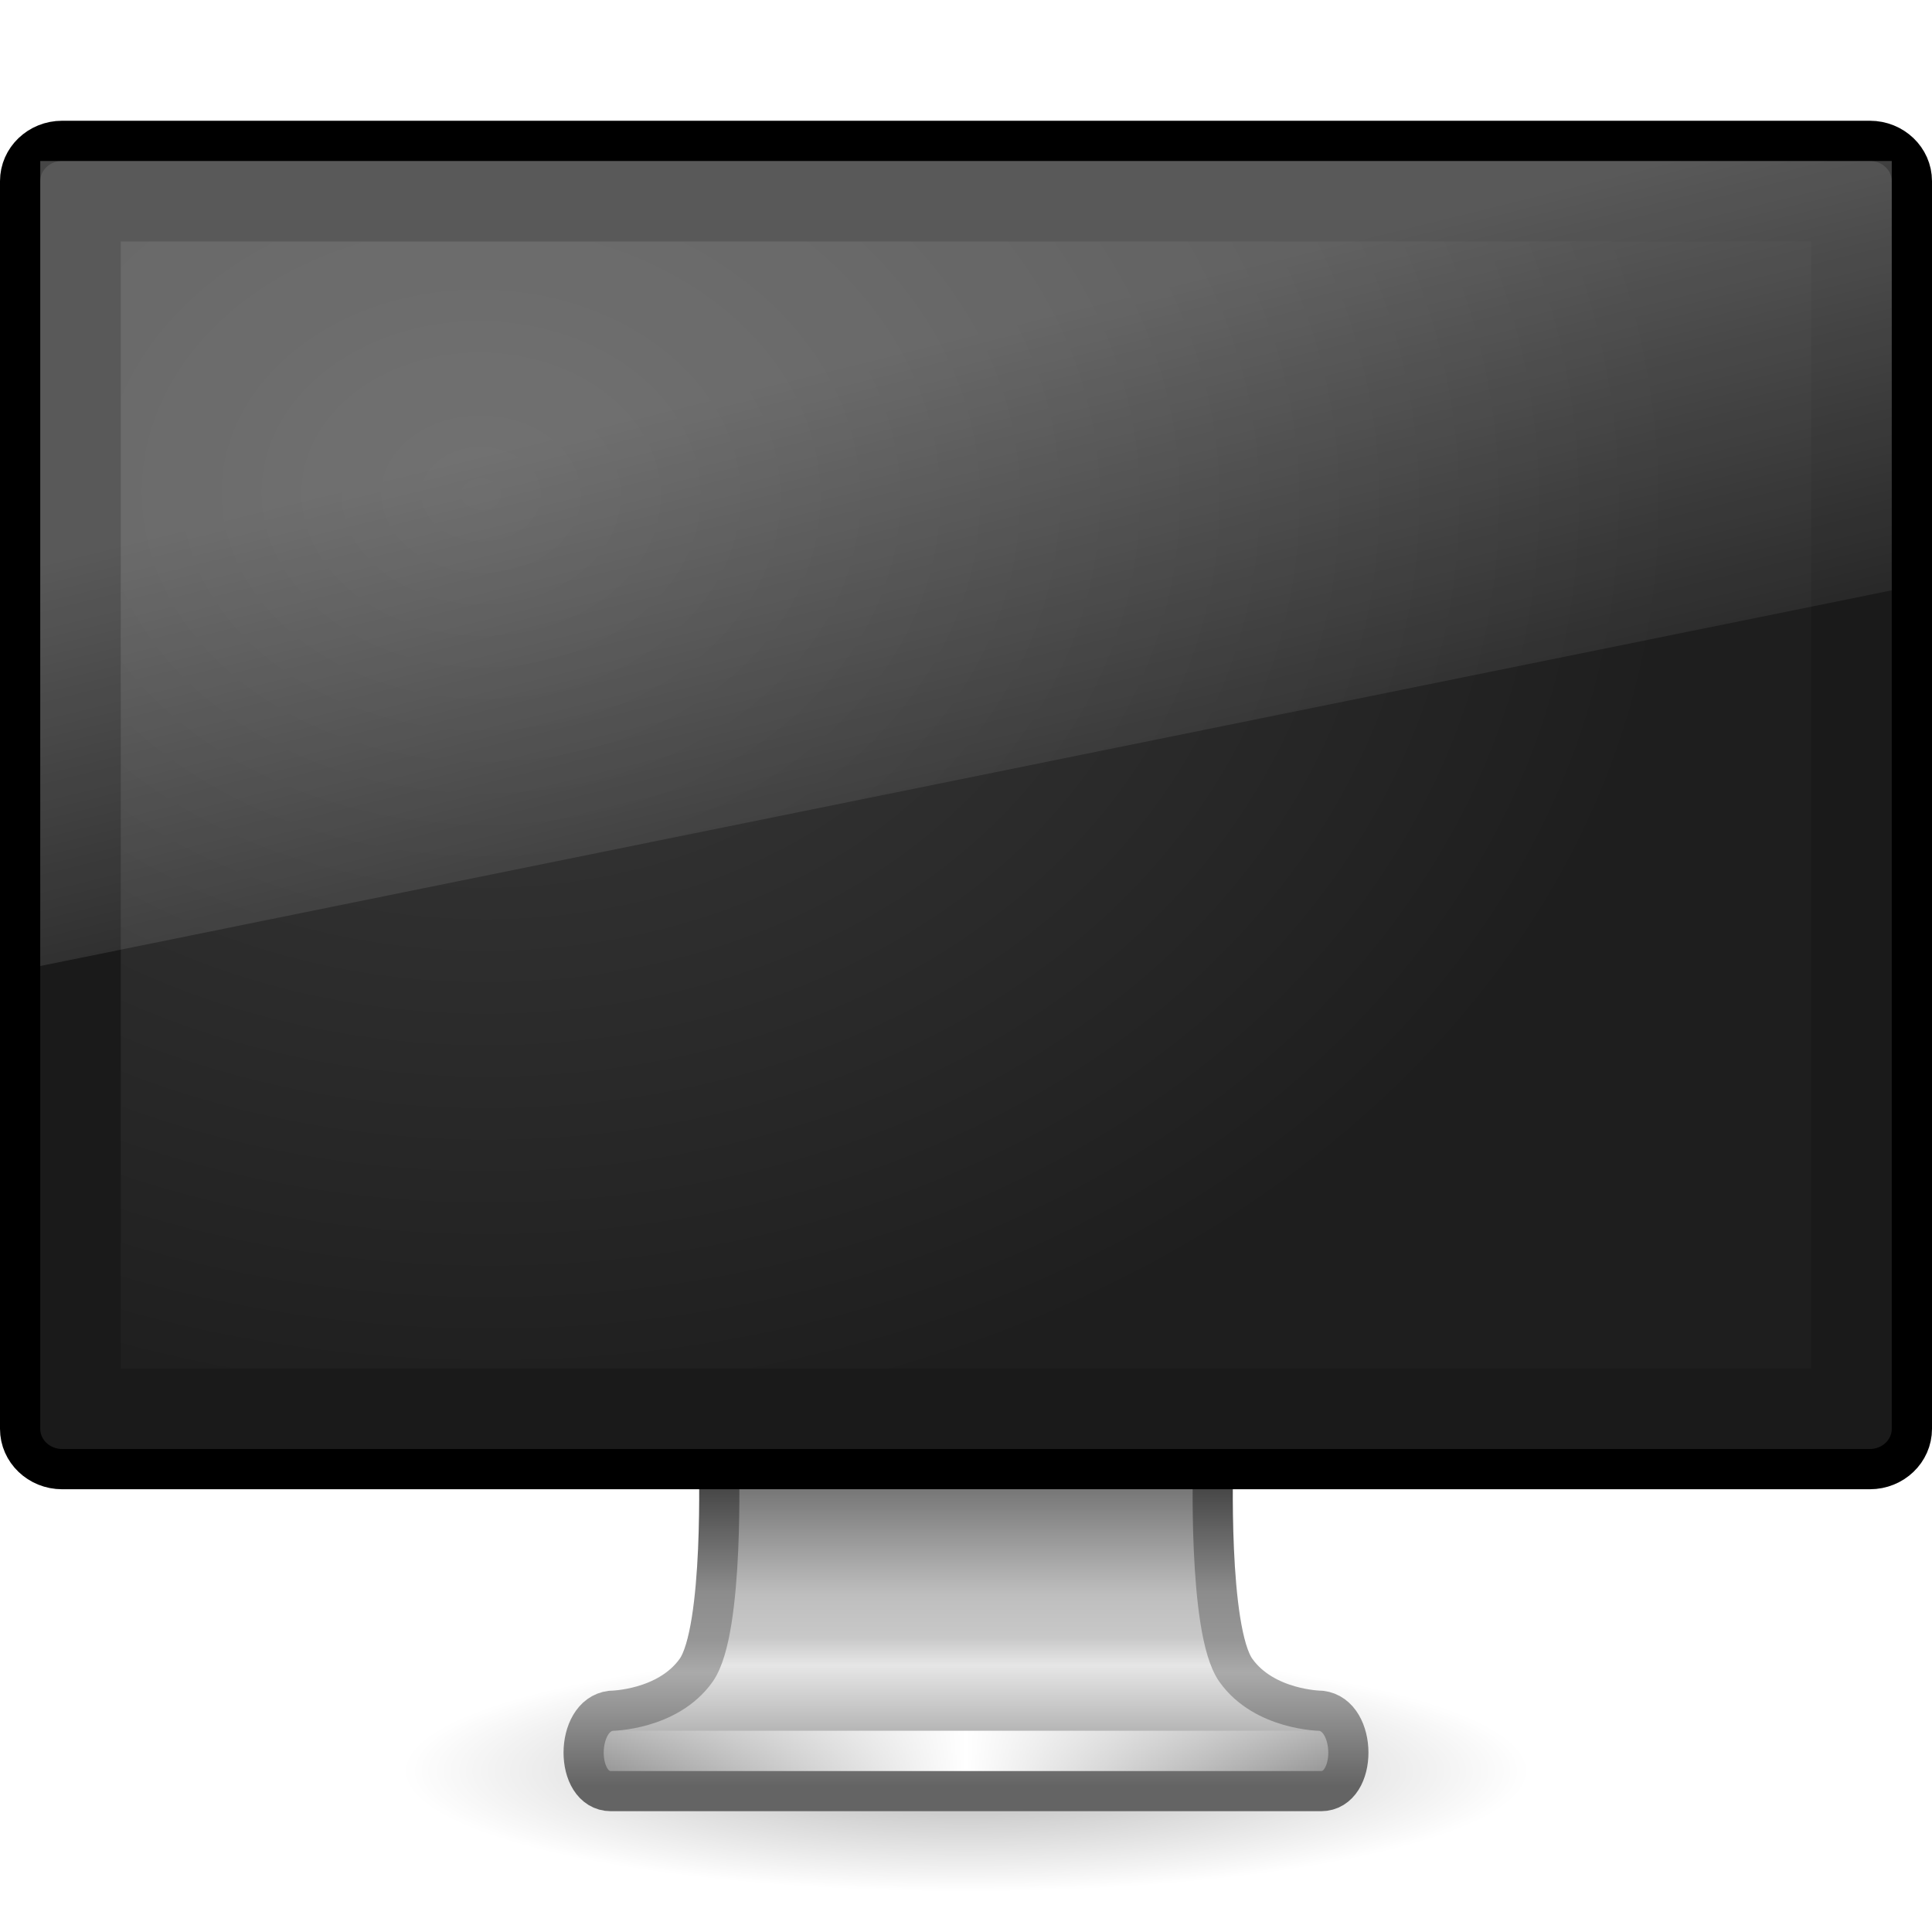
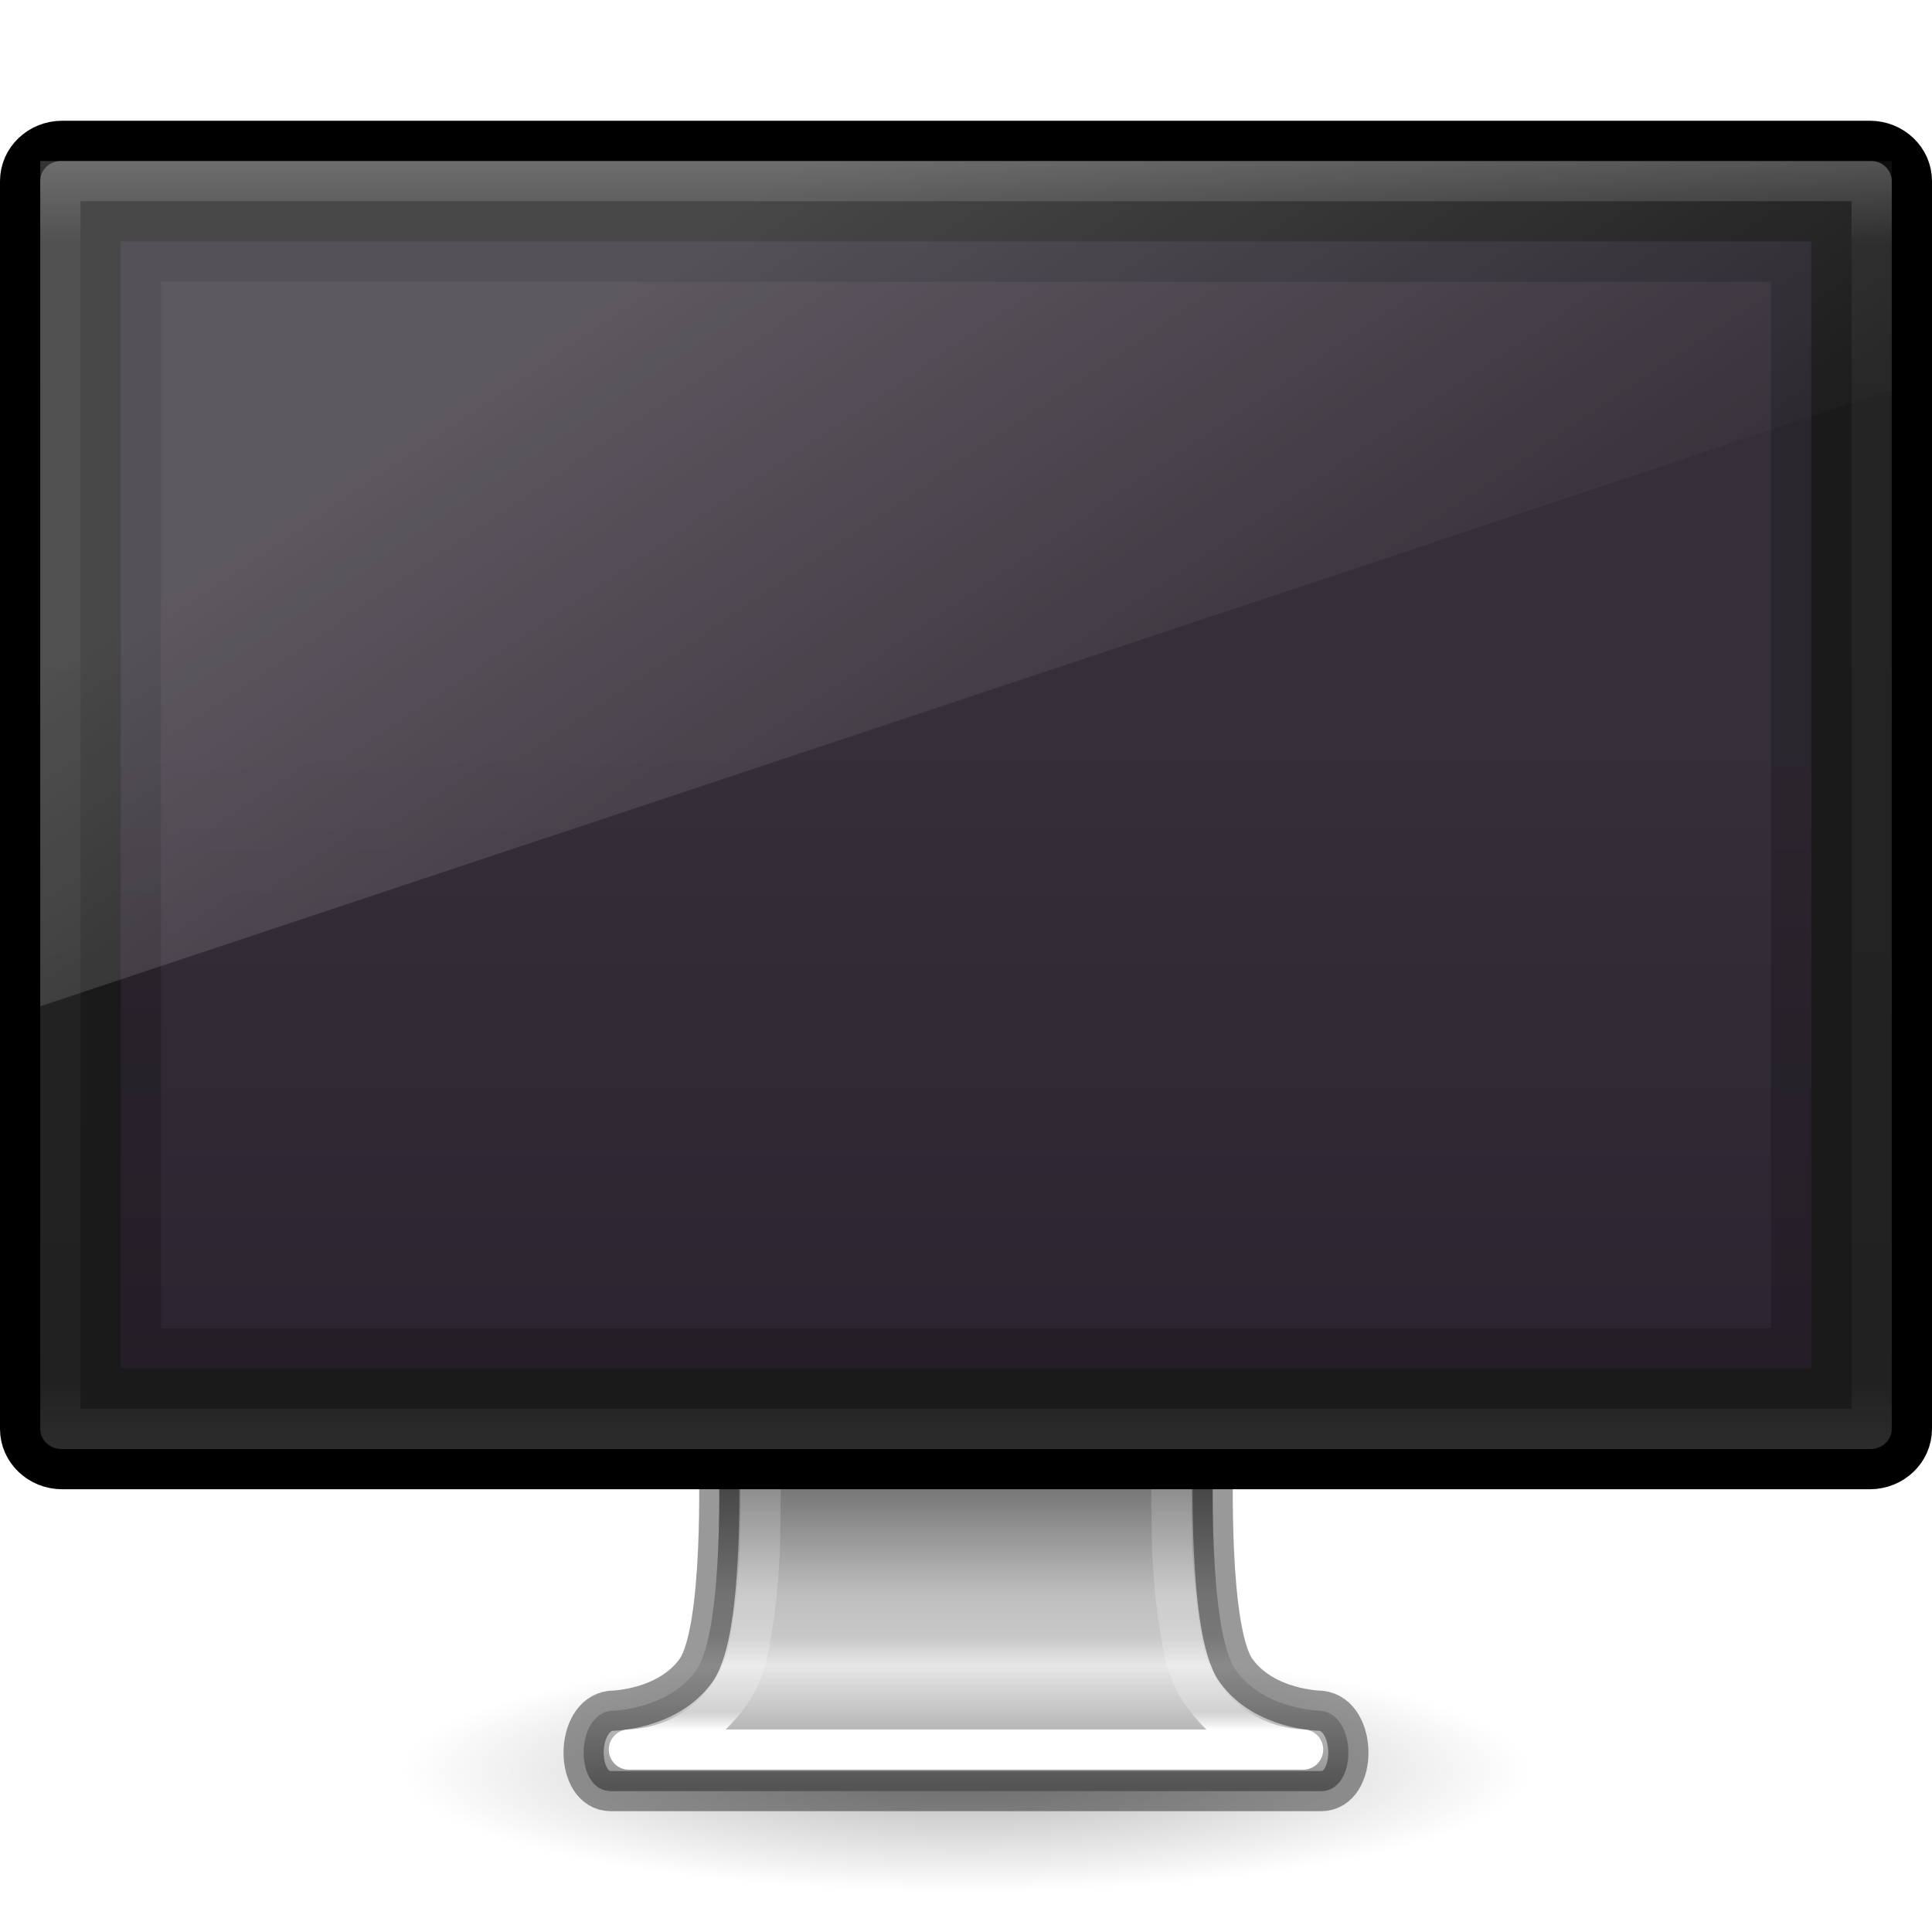
<svg xmlns="http://www.w3.org/2000/svg" xmlns:xlink="http://www.w3.org/1999/xlink" version="1.1" width="48" height="48" id="svg4569">
  <defs id="defs4571">
-     <linearGradient id="linearGradient3924">
-       <stop id="stop3926" style="stop-color:#464646;stop-opacity:1" offset="0" />
-       <stop id="stop3928" style="stop-color:#8c8c8c;stop-opacity:1" offset="0.35" />
-       <stop id="stop3930" style="stop-color:#969696;stop-opacity:1" offset="0.51" />
-       <stop id="stop3932" style="stop-color:#aaaaaa;stop-opacity:1" offset="0.62" />
-       <stop id="stop3934" style="stop-color:#646464;stop-opacity:1" offset="1" />
+     <linearGradient id="linearGradient4054">
+       <stop id="stop4056" style="stop-color:#ffffff;stop-opacity:1" offset="0" />
+       <stop id="stop4058" style="stop-color:#ffffff;stop-opacity:0.235" offset="0.063" />
+       <stop id="stop4060" style="stop-color:#ffffff;stop-opacity:0.157" offset="0.969" />
+       <stop id="stop4062" style="stop-color:#ffffff;stop-opacity:0.392" offset="1" />
    </linearGradient>
    <linearGradient id="linearGradient3912">
      <stop id="stop3914" style="stop-color:#787878;stop-opacity:1" offset="0" />
      <stop id="stop3916" style="stop-color:#bebebe;stop-opacity:1" offset="0.35" />
      <stop id="stop3918" style="stop-color:#c8c8c8;stop-opacity:1" offset="0.494" />
      <stop id="stop3920" style="stop-color:#e6e6e6;stop-opacity:1" offset="0.589" />
      <stop id="stop3922" style="stop-color:#8c8c8c;stop-opacity:1" offset="1" />
-     </linearGradient>
-     <linearGradient id="linearGradient6592-2-7">
-       <stop id="stop6594-0-2" style="stop-color:#ffffff;stop-opacity:0.275" offset="0" />
-       <stop id="stop6596-2-5" style="stop-color:#ffffff;stop-opacity:0" offset="1" />
    </linearGradient>
    <linearGradient id="linearGradient3342">
      <stop id="stop3344" style="stop-color:#ffffff;stop-opacity:0" offset="0" />
      <stop id="stop3346" style="stop-color:#ffffff;stop-opacity:1" offset="1" />
    </linearGradient>
    <linearGradient id="linearGradient10691-1">
      <stop id="stop10693-3" style="stop-color:#000000;stop-opacity:1" offset="0" />
      <stop id="stop10695-1" style="stop-color:#000000;stop-opacity:0" offset="1" />
    </linearGradient>
-     <linearGradient id="linearGradient6712">
-       <stop id="stop6714" style="stop-color:#3c3c3c;stop-opacity:1" offset="0" />
-       <stop id="stop6716" style="stop-color:#1e1e1e;stop-opacity:1" offset="1" />
-     </linearGradient>
-     <linearGradient x1="12.938" y1="8.438" x2="15.25" y2="19.812" id="linearGradient2986" xlink:href="#linearGradient6592-2-7" gradientUnits="userSpaceOnUse" gradientTransform="matrix(1.095238,0,0,1.333332,-2.285714,2.4e-6)" />
-     <radialGradient cx="12.244" cy="4.863" r="21" fx="12.244" fy="4.863" id="radialGradient2989" xlink:href="#linearGradient6712" gradientUnits="userSpaceOnUse" gradientTransform="matrix(1.416763,0.01999111,-0.01319114,1.117501,-5.32557,6.599117)" />
    <linearGradient x1="15.574" y1="46.971" x2="23.578" y2="46.971" id="linearGradient2993" xlink:href="#linearGradient3342" gradientUnits="userSpaceOnUse" gradientTransform="matrix(1.117647,0,0,1,-2.35197,-3.471003)" spreadMethod="reflect" />
    <radialGradient cx="6.703" cy="73.616" r="7.228" fx="6.703" fy="73.616" id="radialGradient3001" xlink:href="#linearGradient10691-1" gradientUnits="userSpaceOnUse" gradientTransform="matrix(1.936801,0,0,0.4150287,11.01818,13.44736)" />
    <linearGradient x1="361.106" y1="87.05" x2="361.106" y2="94.396" id="linearGradient3832-9" xlink:href="#linearGradient3912" gradientUnits="userSpaceOnUse" gradientTransform="matrix(0.9964089,0,0,1.000144,-332.882,-50.01272)" />
-     <linearGradient x1="61.969" y1="35.944" x2="61.969" y2="43.378" id="linearGradient3834-6" xlink:href="#linearGradient3924" gradientUnits="userSpaceOnUse" gradientTransform="translate(-38,1)" />
+     <linearGradient xlink:href="#linearGradient3880" id="linearGradient3887" x1="10" y1="-3" x2="20" y2="12" gradientUnits="userSpaceOnUse" gradientTransform="matrix(1.15,0,0,1.166667,-0.1500035,13.33333)" />
+     <linearGradient id="linearGradient3880">
+       <stop style="stop-color:#ffffff;stop-opacity:1;" offset="0" id="stop3883" />
+       <stop style="stop-color:#ffffff;stop-opacity:0;" offset="1" id="stop3885" />
+     </linearGradient>
+     <linearGradient id="outerBackgroundGradient-5-0">
+       <stop style="stop-color:#261e2b;stop-opacity:1;" offset="0" id="stop3864-8-6-4" />
+       <stop style="stop-color:#352f39;stop-opacity:1;" offset="1" id="stop3866-9-1-86" />
+     </linearGradient>
+     <linearGradient y2="2" x2="15" y1="24.619" x1="15" gradientTransform="matrix(1.05,0,0,1.217391,1.949997,15.73913)" gradientUnits="userSpaceOnUse" id="linearGradient4020" xlink:href="#outerBackgroundGradient-5-0" />
+     <linearGradient id="linearGradient3924-1">
+       <stop offset="0" style="stop-color:#ffffff;stop-opacity:1" id="stop3926-3" />
+       <stop offset="0.063" style="stop-color:#ffffff;stop-opacity:0.235" id="stop3928-91" />
+       <stop offset="0.951" style="stop-color:#ffffff;stop-opacity:0.157" id="stop3930-6" />
+       <stop offset="1" style="stop-color:#ffffff;stop-opacity:0.392" id="stop3932-6" />
+     </linearGradient>
+     <linearGradient xlink:href="#linearGradient3924-1" id="linearGradient3916" gradientUnits="userSpaceOnUse" gradientTransform="matrix(1.216216,0,0,0.8378379,-5.189199,-0.108099)" x1="24" y1="5" x2="24" y2="43" />
+     <linearGradient xlink:href="#linearGradient3924-1-0" id="linearGradient3916-5" gradientUnits="userSpaceOnUse" gradientTransform="matrix(1.216216,0,0,0.8378379,-5.189199,-0.108099)" x1="24" y1="5" x2="24" y2="43" />
+     <linearGradient id="linearGradient3924-1-0">
+       <stop offset="0" style="stop-color:#ffffff;stop-opacity:1" id="stop3926-3-7" />
+       <stop offset="0.063" style="stop-color:#ffffff;stop-opacity:0.235" id="stop3928-91-0" />
+       <stop offset="0.951" style="stop-color:#ffffff;stop-opacity:0.157" id="stop3930-6-2" />
+       <stop offset="1" style="stop-color:#ffffff;stop-opacity:0.392" id="stop3932-6-0" />
+     </linearGradient>
+     <linearGradient xlink:href="#linearGradient4054" id="linearGradient4052" gradientUnits="userSpaceOnUse" gradientTransform="matrix(1.216216,0,0,0.8378379,-5.189199,-0.108099)" x1="23.386" y1="42.776" x2="23.386" y2="51.377" />
+     <linearGradient xlink:href="#linearGradient3924-1-0" id="linearGradient4066" gradientUnits="userSpaceOnUse" gradientTransform="matrix(1.155477,0,0,0.8378379,-3.518698,-0.108099)" x1="24" y1="5" x2="24" y2="43" />
+     <linearGradient xlink:href="#linearGradient4054" id="linearGradient4073" gradientUnits="userSpaceOnUse" gradientTransform="matrix(1.216216,0,0,0.8378379,-5.189199,-0.108099)" x1="24.81" y1="51.419" x2="24.81" y2="42.989" />
  </defs>
  <path d="m 38,44 c 0,1.657 -6.268,3 -14,3 C 16.268,47 10,45.657 10,44 10,42.343 16.268,41 24,41 31.732,41 38,42.343 38,44 l 0,0 z" id="path2589" style="opacity:0.3;fill:url(#radialGradient3001);fill-opacity:1;fill-rule:nonzero;stroke:none;stroke-width:0.8;marker:none;visibility:visible;display:inline;overflow:visible" />
-   <path d="m 17.859,36.25 c 0,0 0.142,4.258 -0.565,5.25 -0.707,0.992 -2.114,1.004 -2.114,1.004 -0.903,0.104 -0.91,1.996 0,1.996 l 17.64,0 c 0.91,0 0.903,-1.893 0,-1.996 0,0 -1.407,-0.012 -2.114,-1.004 -0.707,-0.992 -0.565,-5.25 -0.565,-5.25 l -12.281,0 z" id="rect1789" style="color:#000000;fill:url(#linearGradient3832-9);fill-opacity:1;fill-rule:nonzero;stroke:url(#linearGradient3834-6);stroke-width:0.998;stroke-linecap:round;stroke-linejoin:round;stroke-miterlimit:4;stroke-opacity:1;stroke-dasharray:none;stroke-dashoffset:0.5;marker:none;visibility:visible;display:inline;overflow:visible;enable-background:new" />
-   <path d="m 15.613,43.5 16.774,0" id="path3340" style="fill:none;stroke:url(#linearGradient2993);stroke-width:1px;stroke-linecap:square;stroke-linejoin:miter;stroke-opacity:1" />
+   <path d="m 17.859,36.25 c 0,0 0.142,4.258 -0.565,5.25 -0.707,0.992 -2.114,1.004 -2.114,1.004 -0.903,0.104 -0.91,1.996 0,1.996 l 17.64,0 c 0.91,0 0.903,-1.893 0,-1.996 0,0 -1.407,-0.012 -2.114,-1.004 -0.707,-0.992 -0.565,-5.25 -0.565,-5.25 l -12.281,0 z" id="rect1789" style="color:#000000;fill:url(#linearGradient3832-9);fill-opacity:1;fill-rule:nonzero;stroke:none;stroke-width:0.998;stroke-linecap:round;stroke-linejoin:round;stroke-miterlimit:4;stroke-opacity:1;stroke-dasharray:none;stroke-dashoffset:0.5;marker:none;visibility:visible;display:inline;overflow:visible;enable-background:new" />
+   <path d="m 17.859,36.25 c 0,0 0.142,4.258 -0.565,5.25 -0.707,0.992 -2.114,1.004 -2.114,1.004 -0.903,0.104 -0.91,1.996 0,1.996 l 17.64,0 c 0.91,0 0.903,-1.893 0,-1.996 0,0 -1.407,-0.012 -2.114,-1.004 -0.707,-0.992 -0.565,-5.25 -0.565,-5.25 l -12.281,0 z" id="rect1789-3" style="color:#000000;fill:none;fill-opacity:1;fill-rule:nonzero;stroke:#000000;stroke-width:0.998;stroke-linecap:round;stroke-linejoin:round;stroke-miterlimit:4;stroke-opacity:1;stroke-dasharray:none;stroke-dashoffset:0.5;marker:none;visibility:visible;display:inline;overflow:visible;enable-background:new;opacity:0.4" />
+   <path style="color:#000000;fill:none;stroke:url(#linearGradient4073);stroke-width:1;stroke-linecap:round;stroke-linejoin:round;stroke-miterlimit:4;stroke-opacity:1;stroke-dasharray:none;stroke-dashoffset:0;marker:none;visibility:visible;display:inline;overflow:visible;enable-background:accumulate" d="m 18.906,33.281 c 0,0 0.003,4.605 -0.031,5.281 -0.031,0.618 -0.088,1.273 -0.188,1.875 -0.099,0.602 -0.175,1.112 -0.562,1.656 -0.856,1.201 -1.982,1.344 -2.5,1.375 l 16.75,0 c -0.518,-0.031 -1.644,-0.174 -2.5,-1.375 -0.388,-0.544 -0.463,-1.055 -0.562,-1.656 -0.099,-0.602 -0.156,-1.257 -0.188,-1.875 -0.034,-0.676 -0.031,-5.281 -0.031,-5.281 z" id="path4050" />
  <rect width="47" height="33" rx="1.044" ry="1" x="0.5" y="3.5" id="rect2722" style="fill:#1a1a1a;fill-opacity:1;stroke:#000000;stroke-width:1;stroke-linecap:round;stroke-linejoin:round;stroke-miterlimit:4;stroke-opacity:1;stroke-dasharray:none;stroke-dashoffset:0.5" />
-   <rect width="42" height="28" x="3" y="6" id="rect2716" style="fill:url(#radialGradient2989);fill-opacity:1;fill-rule:evenodd;stroke:none;display:inline;enable-background:new" />
-   <path d="M 1,4 47,4 47,14.667 1,24 1,4 z" id="rect6588" style="fill:url(#linearGradient2986);fill-opacity:1;stroke:none" />
+   <path style="fill:url(#linearGradient4020);fill-opacity:1;stroke:none;display:inline" d="M 3,6 45,6 45,34 3,34 z" id="rect2722-0" />
+   <path style="opacity:0.2;fill:#000000;fill-opacity:1;stroke:none;display:inline" d="m 3,6 0,28 L 45,34 45,6 z M 4,7 44,7 44,33 4,33 z" id="path3942" />
+   <rect width="45" height="31" rx="0" ry="0" x="1.5" y="4.5" id="rect6741" style="opacity:0.2;fill:none;stroke:url(#linearGradient3916);stroke-width:1;stroke-linecap:round;stroke-linejoin:round;stroke-miterlimit:4;stroke-opacity:1;stroke-dasharray:none;stroke-dashoffset:0" />
+   <path style="opacity:0.2;fill:url(#linearGradient3887);fill-opacity:1;stroke:none;display:inline" d="M 1,4 1,25 47,9.687 47,4 z" id="rect3872" />
</svg>
